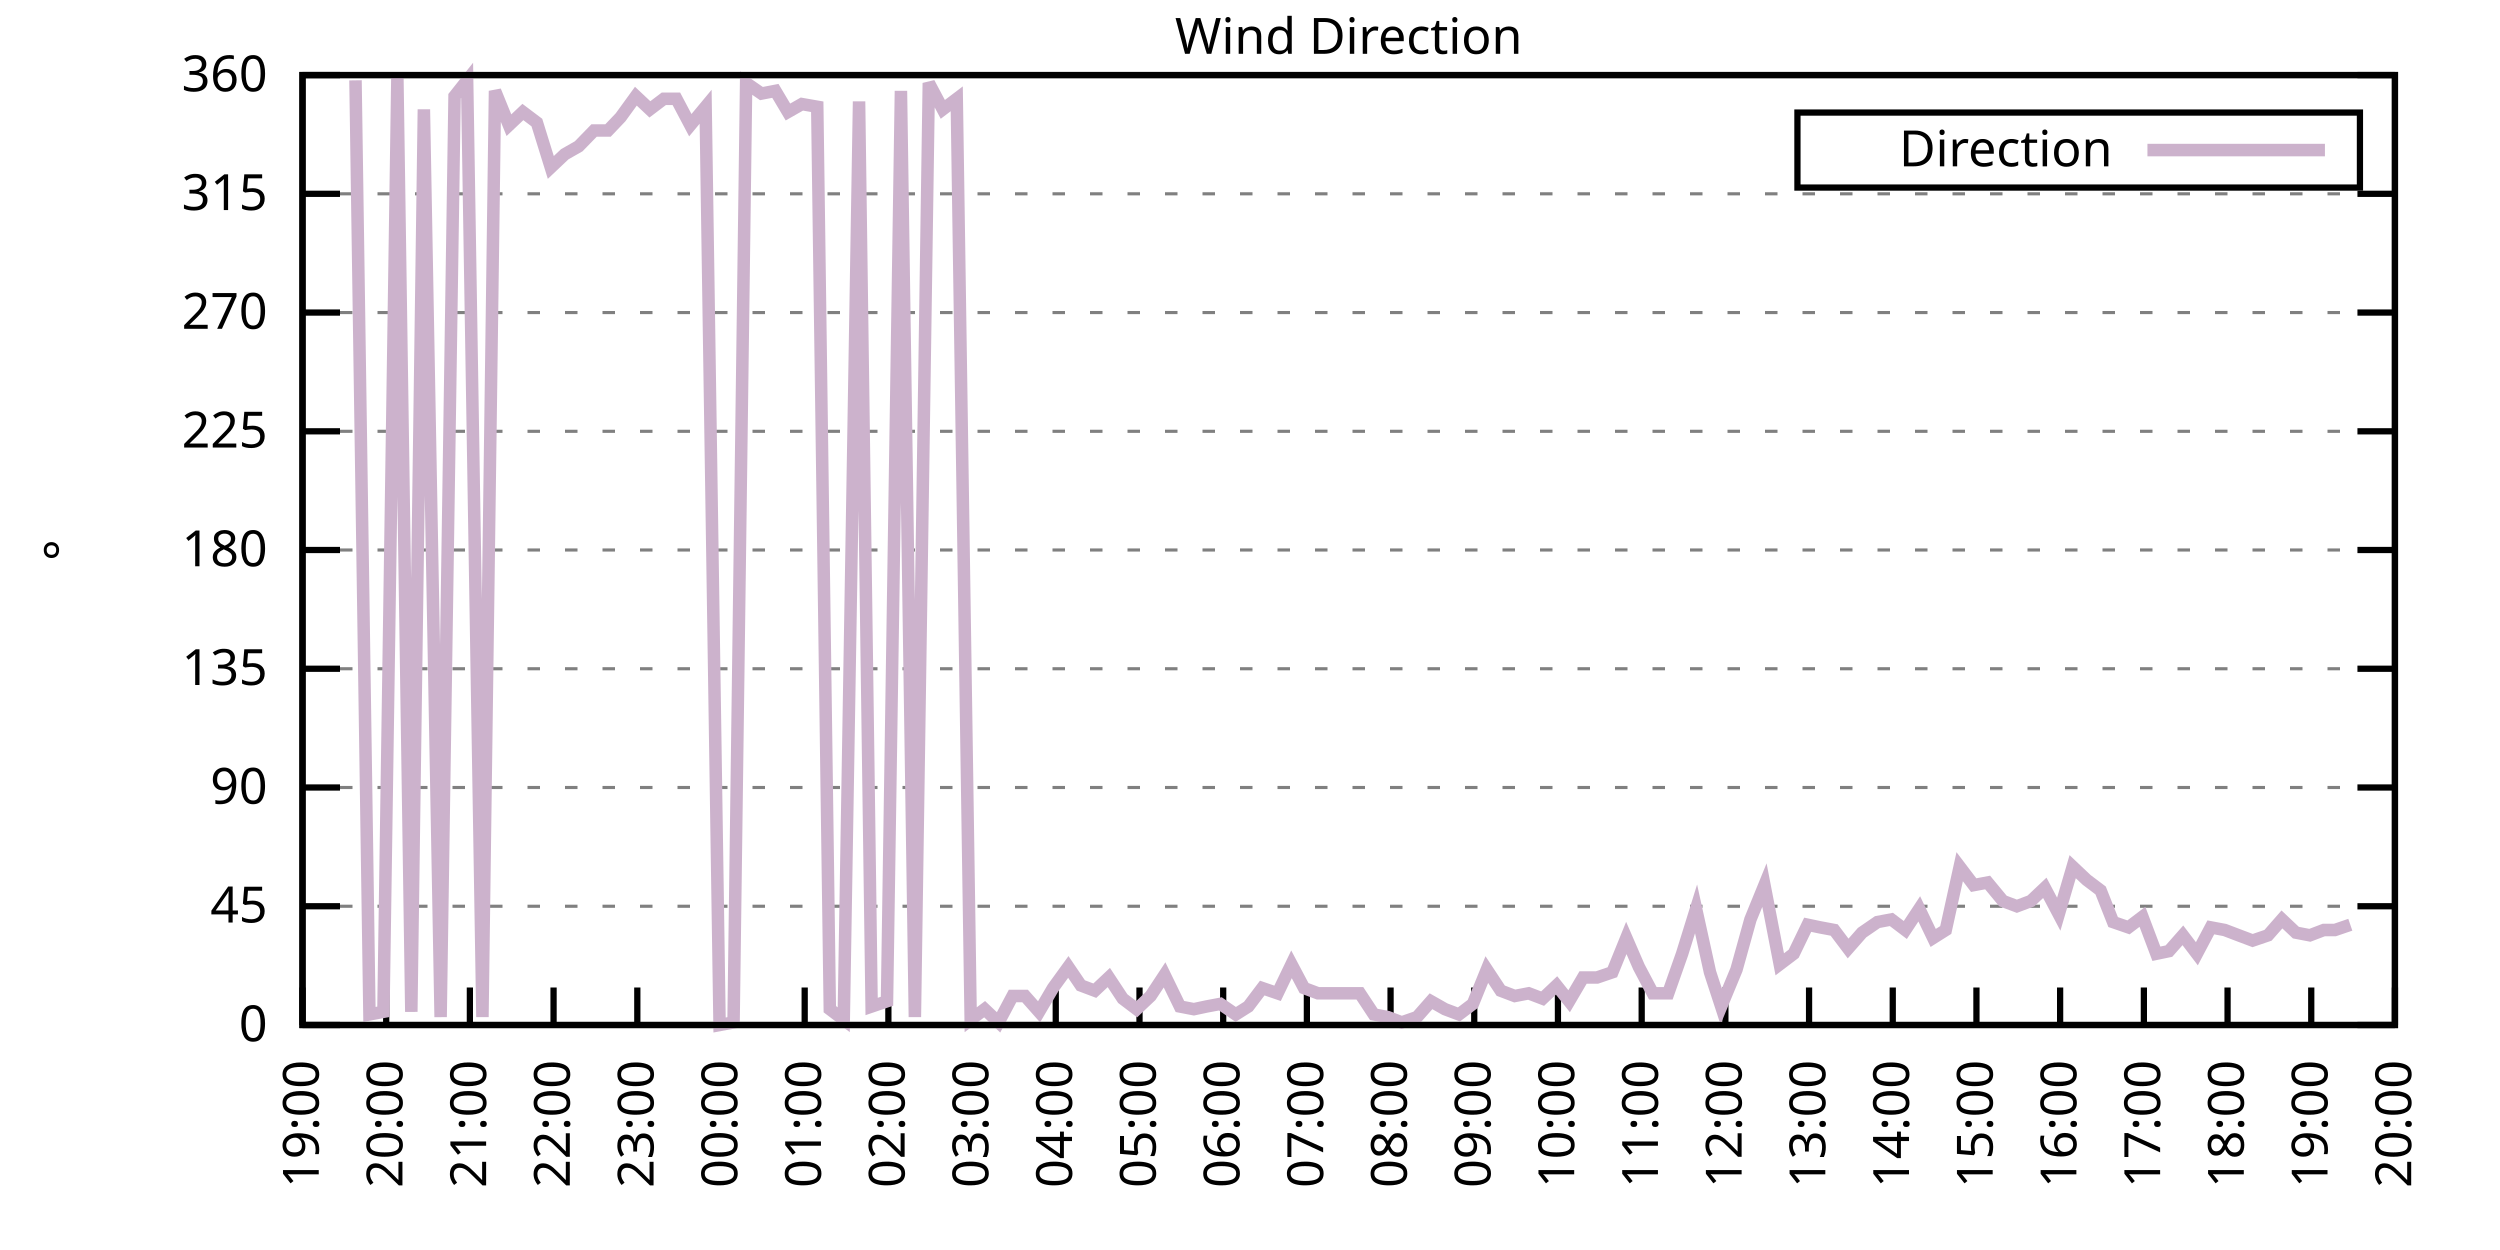
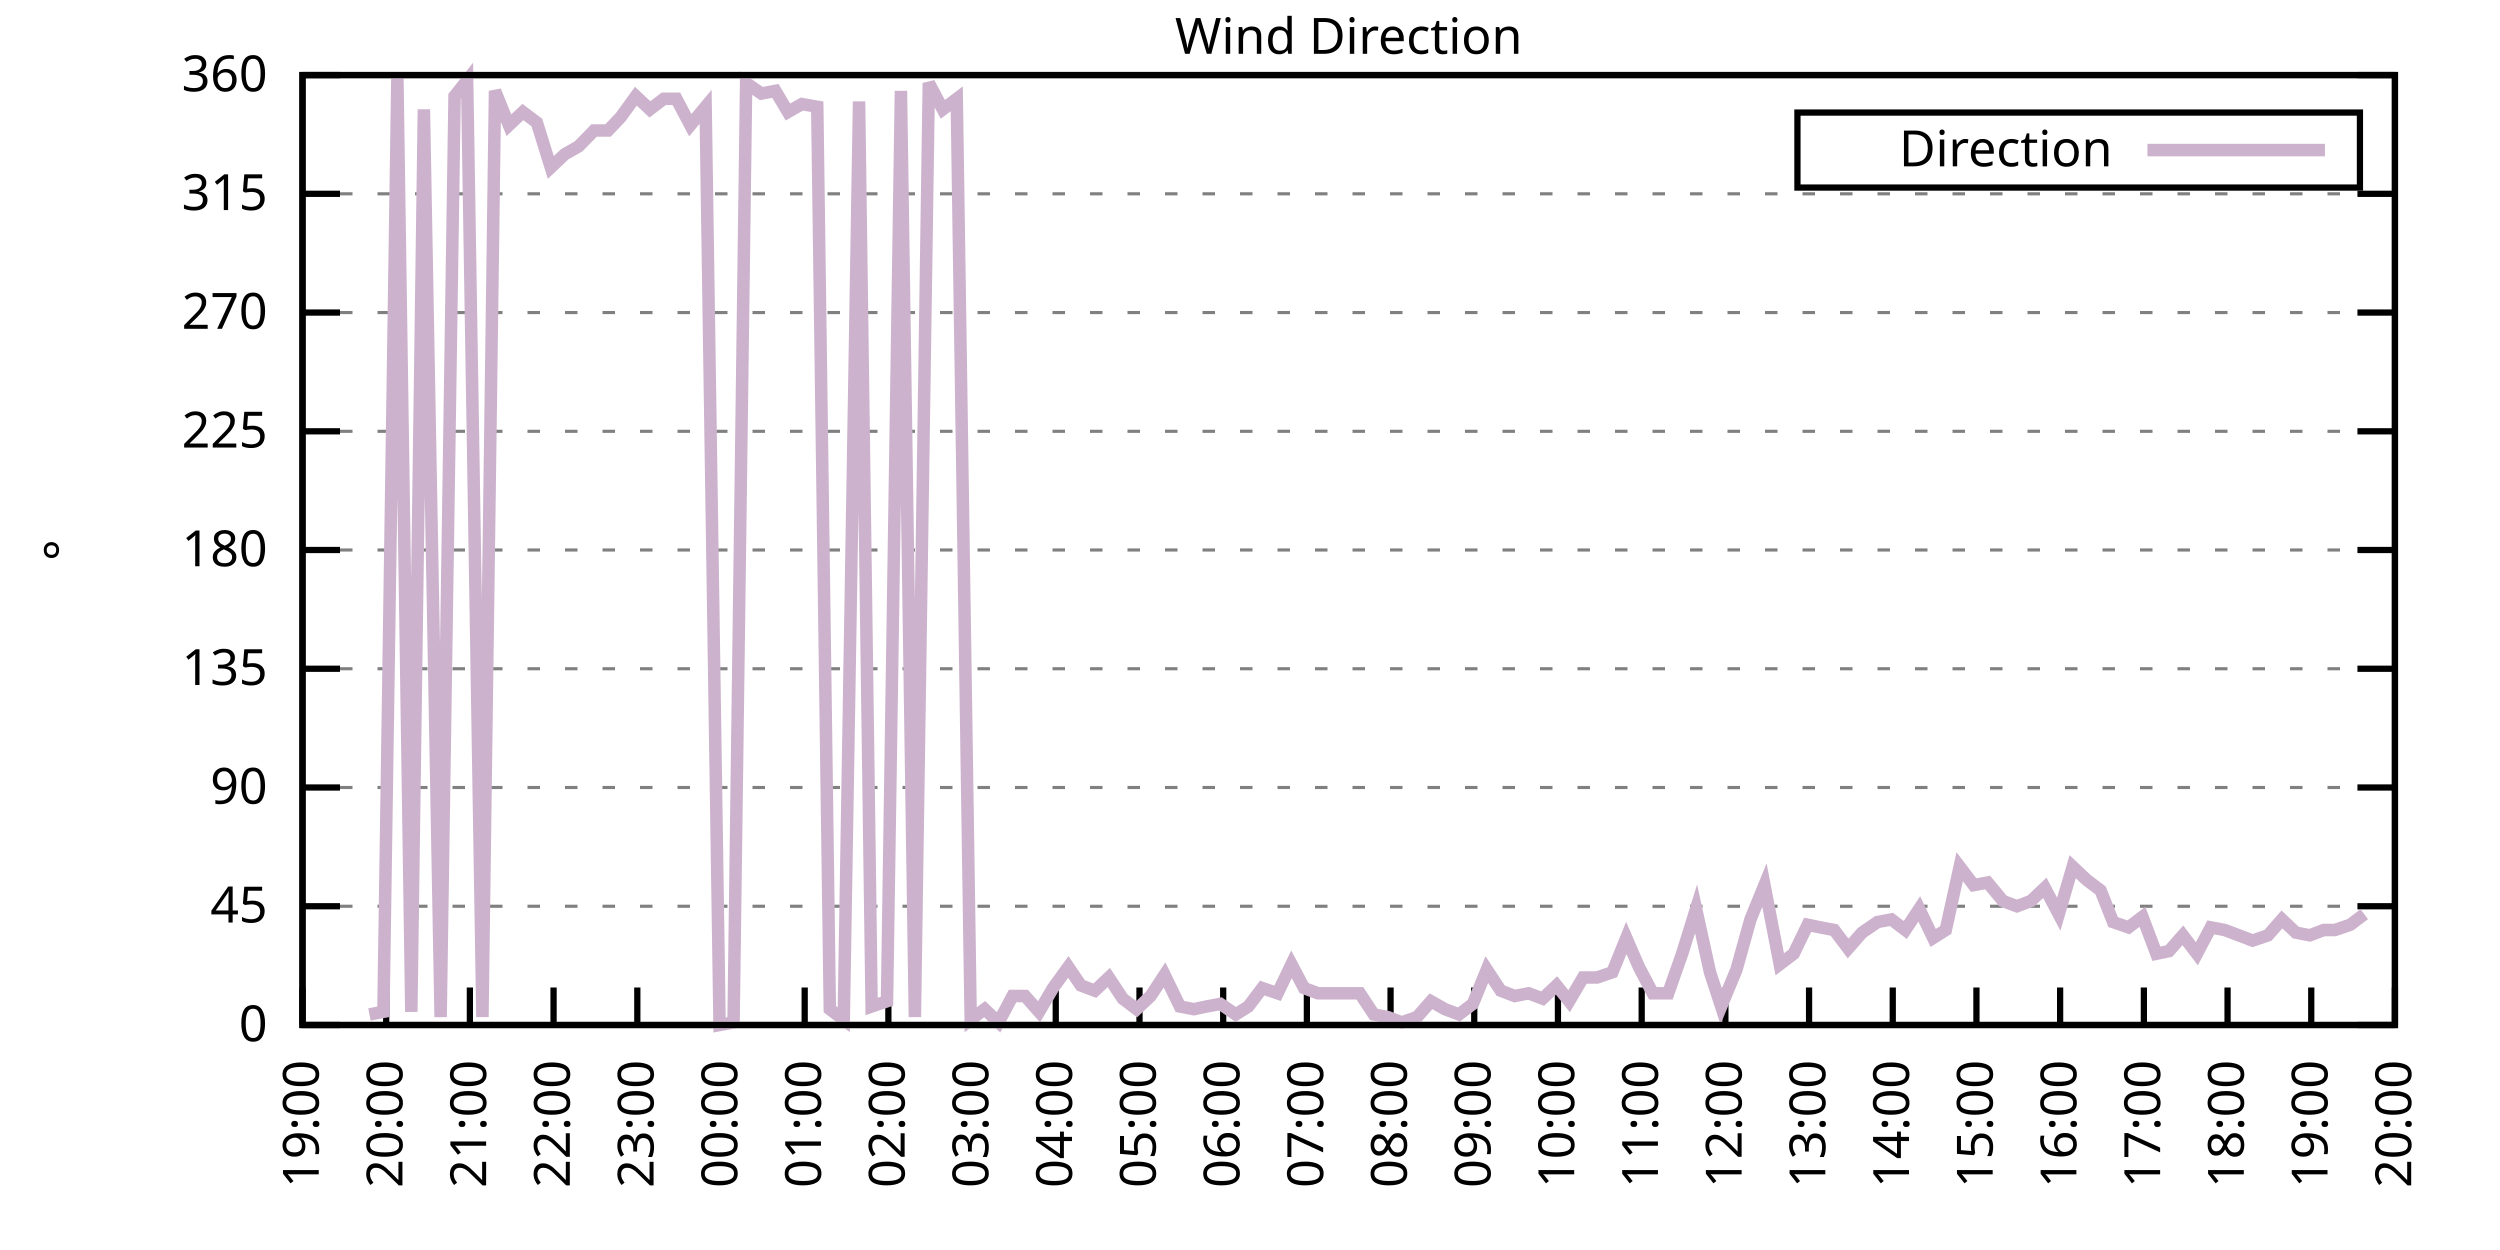
<svg xmlns="http://www.w3.org/2000/svg" xmlns:xlink="http://www.w3.org/1999/xlink" width="400" height="200" viewBox="0 0 400 200">
  <g id="gnuplot_canvas">
    <rect x="0" y="0" width="400" height="200" fill="none" />
    <defs>
      <circle id="gpDot" r="0.5" stroke-width="0.5" stroke="currentColor" />
      <path id="gpPt0" stroke-width="0.333" stroke="currentColor" d="M-1,0 h2 M0,-1 v2" />
      <path id="gpPt1" stroke-width="0.333" stroke="currentColor" d="M-1,-1 L1,1 M1,-1 L-1,1" />
      <path id="gpPt2" stroke-width="0.333" stroke="currentColor" d="M-1,0 L1,0 M0,-1 L0,1 M-1,-1 L1,1 M-1,1 L1,-1" />
      <rect id="gpPt3" stroke-width="0.333" stroke="currentColor" x="-1" y="-1" width="2" height="2" />
      <rect id="gpPt4" stroke-width="0.333" stroke="currentColor" fill="currentColor" x="-1" y="-1" width="2" height="2" />
      <circle id="gpPt5" stroke-width="0.333" stroke="currentColor" cx="0" cy="0" r="1" />
      <use xlink:href="#gpPt5" id="gpPt6" fill="currentColor" stroke="none" />
      <path id="gpPt7" stroke-width="0.333" stroke="currentColor" d="M0,-1.33 L-1.33,0.67 L1.33,0.67 z" />
      <use xlink:href="#gpPt7" id="gpPt8" fill="currentColor" stroke="none" />
      <use xlink:href="#gpPt7" id="gpPt9" stroke="currentColor" transform="rotate(180)" />
      <use xlink:href="#gpPt9" id="gpPt10" fill="currentColor" stroke="none" />
      <use xlink:href="#gpPt3" id="gpPt11" stroke="currentColor" transform="rotate(45)" />
      <use xlink:href="#gpPt11" id="gpPt12" fill="currentColor" stroke="none" />
      <path id="gpPt13" stroke-width="0.333" stroke="currentColor" d="M0,1.330 L1.265,0.411 L0.782,-1.067 L-0.782,-1.076 L-1.265,0.411 z" />
      <use xlink:href="#gpPt13" id="gpPt14" fill="currentColor" stroke="none" />
      <filter id="textbox" filterUnits="objectBoundingBox" x="0" y="0" height="1" width="1">
        <feFlood flood-color="white" flood-opacity="1" result="bgnd" />
        <feComposite in="SourceGraphic" in2="bgnd" operator="atop" />
      </filter>
      <filter id="greybox" filterUnits="objectBoundingBox" x="0" y="0" height="1" width="1">
        <feFlood flood-color="lightgrey" flood-opacity="1" result="grey" />
        <feComposite in="SourceGraphic" in2="grey" operator="atop" />
      </filter>
    </defs>
    <g fill="none" color="white" stroke="currentColor" stroke-width="1.00" stroke-linecap="butt" stroke-linejoin="miter">
</g>
    <g fill="none" color="black" stroke="currentColor" stroke-width="1.00" stroke-linecap="butt" stroke-linejoin="miter">
      <g stroke="none" shape-rendering="crispEdges">
        <polygon fill="rgb(255, 255, 255)" points="48.40,164.00 383.18,164.00 383.18,12.02 48.40,12.02 " />
      </g>
    </g>
    <g fill="none" color="black" stroke="currentColor" stroke-width="1.00" stroke-linecap="butt" stroke-linejoin="miter">
</g>
    <g fill="none" color="black" stroke="black" stroke-width="0.50" stroke-linecap="butt" stroke-linejoin="miter">
</g>
    <g fill="none" color="gray" stroke="currentColor" stroke-width="0.50" stroke-linecap="butt" stroke-linejoin="miter">
      <path stroke="gray" stroke-dasharray="2,4" class="gridline" d="M48.40,164.00 L383.19,164.00  " />
    </g>
    <g fill="none" color="gray" stroke="gray" stroke-width="1.00" stroke-linecap="butt" stroke-linejoin="miter">
</g>
    <g fill="none" color="black" stroke="currentColor" stroke-width="1.00" stroke-linecap="butt" stroke-linejoin="miter">
      <path stroke="black" d="M48.40,164.00 L54.40,164.00 M383.19,164.00 L377.19,164.00  " />
      <g transform="translate(42.80,166.60)" stroke="none" fill="black" font-family="Sans" font-size="8.00" text-anchor="end">
        <text>
          <tspan font-family="Sans"> 0</tspan>
        </text>
      </g>
    </g>
    <g fill="none" color="black" stroke="currentColor" stroke-width="1.00" stroke-linecap="butt" stroke-linejoin="miter">
</g>
    <g fill="none" color="black" stroke="black" stroke-width="0.50" stroke-linecap="butt" stroke-linejoin="miter">
</g>
    <g fill="none" color="gray" stroke="currentColor" stroke-width="0.50" stroke-linecap="butt" stroke-linejoin="miter">
      <path stroke="gray" stroke-dasharray="2,4" class="gridline" d="M48.40,145.00 L383.19,145.00  " />
    </g>
    <g fill="none" color="gray" stroke="gray" stroke-width="1.00" stroke-linecap="butt" stroke-linejoin="miter">
</g>
    <g fill="none" color="black" stroke="currentColor" stroke-width="1.00" stroke-linecap="butt" stroke-linejoin="miter">
      <path stroke="black" d="M48.40,145.00 L54.40,145.00 M383.19,145.00 L377.19,145.00  " />
      <g transform="translate(42.80,147.60)" stroke="none" fill="black" font-family="Sans" font-size="8.00" text-anchor="end">
        <text>
          <tspan font-family="Sans"> 45</tspan>
        </text>
      </g>
    </g>
    <g fill="none" color="black" stroke="currentColor" stroke-width="1.00" stroke-linecap="butt" stroke-linejoin="miter">
</g>
    <g fill="none" color="black" stroke="black" stroke-width="0.50" stroke-linecap="butt" stroke-linejoin="miter">
</g>
    <g fill="none" color="gray" stroke="currentColor" stroke-width="0.50" stroke-linecap="butt" stroke-linejoin="miter">
      <path stroke="gray" stroke-dasharray="2,4" class="gridline" d="M48.40,126.00 L383.19,126.00  " />
    </g>
    <g fill="none" color="gray" stroke="gray" stroke-width="1.00" stroke-linecap="butt" stroke-linejoin="miter">
</g>
    <g fill="none" color="black" stroke="currentColor" stroke-width="1.00" stroke-linecap="butt" stroke-linejoin="miter">
      <path stroke="black" d="M48.40,126.00 L54.40,126.00 M383.19,126.00 L377.19,126.00  " />
      <g transform="translate(42.80,128.60)" stroke="none" fill="black" font-family="Sans" font-size="8.00" text-anchor="end">
        <text>
          <tspan font-family="Sans"> 90</tspan>
        </text>
      </g>
    </g>
    <g fill="none" color="black" stroke="currentColor" stroke-width="1.00" stroke-linecap="butt" stroke-linejoin="miter">
</g>
    <g fill="none" color="black" stroke="black" stroke-width="0.50" stroke-linecap="butt" stroke-linejoin="miter">
</g>
    <g fill="none" color="gray" stroke="currentColor" stroke-width="0.50" stroke-linecap="butt" stroke-linejoin="miter">
      <path stroke="gray" stroke-dasharray="2,4" class="gridline" d="M48.40,107.00 L383.19,107.00  " />
    </g>
    <g fill="none" color="gray" stroke="gray" stroke-width="1.00" stroke-linecap="butt" stroke-linejoin="miter">
</g>
    <g fill="none" color="black" stroke="currentColor" stroke-width="1.00" stroke-linecap="butt" stroke-linejoin="miter">
      <path stroke="black" d="M48.40,107.00 L54.40,107.00 M383.19,107.00 L377.19,107.00  " />
      <g transform="translate(42.80,109.60)" stroke="none" fill="black" font-family="Sans" font-size="8.00" text-anchor="end">
        <text>
          <tspan font-family="Sans"> 135</tspan>
        </text>
      </g>
    </g>
    <g fill="none" color="black" stroke="currentColor" stroke-width="1.00" stroke-linecap="butt" stroke-linejoin="miter">
</g>
    <g fill="none" color="black" stroke="black" stroke-width="0.50" stroke-linecap="butt" stroke-linejoin="miter">
</g>
    <g fill="none" color="gray" stroke="currentColor" stroke-width="0.50" stroke-linecap="butt" stroke-linejoin="miter">
      <path stroke="gray" stroke-dasharray="2,4" class="gridline" d="M48.40,88.00 L383.19,88.00  " />
    </g>
    <g fill="none" color="gray" stroke="gray" stroke-width="1.00" stroke-linecap="butt" stroke-linejoin="miter">
</g>
    <g fill="none" color="black" stroke="currentColor" stroke-width="1.00" stroke-linecap="butt" stroke-linejoin="miter">
      <path stroke="black" d="M48.40,88.00 L54.40,88.00 M383.19,88.00 L377.19,88.00  " />
      <g transform="translate(42.80,90.60)" stroke="none" fill="black" font-family="Sans" font-size="8.00" text-anchor="end">
        <text>
          <tspan font-family="Sans"> 180</tspan>
        </text>
      </g>
    </g>
    <g fill="none" color="black" stroke="currentColor" stroke-width="1.00" stroke-linecap="butt" stroke-linejoin="miter">
</g>
    <g fill="none" color="black" stroke="black" stroke-width="0.50" stroke-linecap="butt" stroke-linejoin="miter">
</g>
    <g fill="none" color="gray" stroke="currentColor" stroke-width="0.50" stroke-linecap="butt" stroke-linejoin="miter">
      <path stroke="gray" stroke-dasharray="2,4" class="gridline" d="M48.40,69.01 L383.19,69.01  " />
    </g>
    <g fill="none" color="gray" stroke="gray" stroke-width="1.00" stroke-linecap="butt" stroke-linejoin="miter">
</g>
    <g fill="none" color="black" stroke="currentColor" stroke-width="1.00" stroke-linecap="butt" stroke-linejoin="miter">
      <path stroke="black" d="M48.40,69.01 L54.40,69.01 M383.19,69.01 L377.19,69.01  " />
      <g transform="translate(42.80,71.61)" stroke="none" fill="black" font-family="Sans" font-size="8.00" text-anchor="end">
        <text>
          <tspan font-family="Sans"> 225</tspan>
        </text>
      </g>
    </g>
    <g fill="none" color="black" stroke="currentColor" stroke-width="1.00" stroke-linecap="butt" stroke-linejoin="miter">
</g>
    <g fill="none" color="black" stroke="black" stroke-width="0.50" stroke-linecap="butt" stroke-linejoin="miter">
</g>
    <g fill="none" color="gray" stroke="currentColor" stroke-width="0.50" stroke-linecap="butt" stroke-linejoin="miter">
      <path stroke="gray" stroke-dasharray="2,4" class="gridline" d="M48.40,50.01 L383.19,50.01  " />
    </g>
    <g fill="none" color="gray" stroke="gray" stroke-width="1.00" stroke-linecap="butt" stroke-linejoin="miter">
</g>
    <g fill="none" color="black" stroke="currentColor" stroke-width="1.00" stroke-linecap="butt" stroke-linejoin="miter">
      <path stroke="black" d="M48.40,50.01 L54.40,50.01 M383.19,50.01 L377.19,50.01  " />
      <g transform="translate(42.80,52.61)" stroke="none" fill="black" font-family="Sans" font-size="8.00" text-anchor="end">
        <text>
          <tspan font-family="Sans"> 270</tspan>
        </text>
      </g>
    </g>
    <g fill="none" color="black" stroke="currentColor" stroke-width="1.00" stroke-linecap="butt" stroke-linejoin="miter">
</g>
    <g fill="none" color="black" stroke="black" stroke-width="0.50" stroke-linecap="butt" stroke-linejoin="miter">
</g>
    <g fill="none" color="gray" stroke="currentColor" stroke-width="0.50" stroke-linecap="butt" stroke-linejoin="miter">
      <path stroke="gray" stroke-dasharray="2,4" class="gridline" d="M48.40,31.01 L383.19,31.01  " />
    </g>
    <g fill="none" color="gray" stroke="gray" stroke-width="1.00" stroke-linecap="butt" stroke-linejoin="miter">
</g>
    <g fill="none" color="black" stroke="currentColor" stroke-width="1.00" stroke-linecap="butt" stroke-linejoin="miter">
      <path stroke="black" d="M48.40,31.01 L54.40,31.01 M383.19,31.01 L377.19,31.01  " />
      <g transform="translate(42.80,33.61)" stroke="none" fill="black" font-family="Sans" font-size="8.00" text-anchor="end">
        <text>
          <tspan font-family="Sans"> 315</tspan>
        </text>
      </g>
    </g>
    <g fill="none" color="black" stroke="currentColor" stroke-width="1.00" stroke-linecap="butt" stroke-linejoin="miter">
</g>
    <g fill="none" color="black" stroke="black" stroke-width="0.50" stroke-linecap="butt" stroke-linejoin="miter">
</g>
    <g fill="none" color="gray" stroke="currentColor" stroke-width="0.50" stroke-linecap="butt" stroke-linejoin="miter">
      <path stroke="gray" stroke-dasharray="2,4" class="gridline" d="M48.40,12.01 L383.19,12.01  " />
    </g>
    <g fill="none" color="gray" stroke="gray" stroke-width="1.00" stroke-linecap="butt" stroke-linejoin="miter">
</g>
    <g fill="none" color="black" stroke="currentColor" stroke-width="1.00" stroke-linecap="butt" stroke-linejoin="miter">
      <path stroke="black" d="M48.40,12.01 L54.40,12.01 M383.19,12.01 L377.19,12.01  " />
      <g transform="translate(42.80,14.61)" stroke="none" fill="black" font-family="Sans" font-size="8.00" text-anchor="end">
        <text>
          <tspan font-family="Sans"> 360</tspan>
        </text>
      </g>
    </g>
    <g fill="none" color="black" stroke="currentColor" stroke-width="1.00" stroke-linecap="butt" stroke-linejoin="miter">
      <path stroke="black" d="M48.40,164.00 L48.40,158.00  " />
      <g transform="translate(51.00,169.60) rotate(270.00)" stroke="none" fill="black" font-family="Sans" font-size="8.00" text-anchor="end">
        <text>
          <tspan font-family="Sans">19:00</tspan>
        </text>
      </g>
    </g>
    <g fill="none" color="black" stroke="currentColor" stroke-width="1.00" stroke-linecap="butt" stroke-linejoin="miter">
      <path stroke="black" d="M61.79,164.00 L61.79,158.00  " />
      <g transform="translate(64.39,169.60) rotate(270.00)" stroke="none" fill="black" font-family="Sans" font-size="8.00" text-anchor="end">
        <text>
          <tspan font-family="Sans">20:00</tspan>
        </text>
      </g>
    </g>
    <g fill="none" color="black" stroke="currentColor" stroke-width="1.00" stroke-linecap="butt" stroke-linejoin="miter">
      <path stroke="black" d="M75.18,164.00 L75.18,158.00  " />
      <g transform="translate(77.78,169.60) rotate(270.00)" stroke="none" fill="black" font-family="Sans" font-size="8.00" text-anchor="end">
        <text>
          <tspan font-family="Sans">21:00</tspan>
        </text>
      </g>
    </g>
    <g fill="none" color="black" stroke="currentColor" stroke-width="1.00" stroke-linecap="butt" stroke-linejoin="miter">
      <path stroke="black" d="M88.57,164.00 L88.57,158.00  " />
      <g transform="translate(91.17,169.60) rotate(270.00)" stroke="none" fill="black" font-family="Sans" font-size="8.00" text-anchor="end">
        <text>
          <tspan font-family="Sans">22:00</tspan>
        </text>
      </g>
    </g>
    <g fill="none" color="black" stroke="currentColor" stroke-width="1.00" stroke-linecap="butt" stroke-linejoin="miter">
      <path stroke="black" d="M101.97,164.00 L101.97,158.00  " />
      <g transform="translate(104.57,169.60) rotate(270.00)" stroke="none" fill="black" font-family="Sans" font-size="8.00" text-anchor="end">
        <text>
          <tspan font-family="Sans">23:00</tspan>
        </text>
      </g>
    </g>
    <g fill="none" color="black" stroke="currentColor" stroke-width="1.00" stroke-linecap="butt" stroke-linejoin="miter">
      <path stroke="black" d="M115.36,164.00 L115.36,158.00  " />
      <g transform="translate(117.96,169.60) rotate(270.00)" stroke="none" fill="black" font-family="Sans" font-size="8.00" text-anchor="end">
        <text>
          <tspan font-family="Sans">00:00</tspan>
        </text>
      </g>
    </g>
    <g fill="none" color="black" stroke="currentColor" stroke-width="1.00" stroke-linecap="butt" stroke-linejoin="miter">
      <path stroke="black" d="M128.75,164.00 L128.75,158.00  " />
      <g transform="translate(131.35,169.60) rotate(270.00)" stroke="none" fill="black" font-family="Sans" font-size="8.00" text-anchor="end">
        <text>
          <tspan font-family="Sans">01:00</tspan>
        </text>
      </g>
    </g>
    <g fill="none" color="black" stroke="currentColor" stroke-width="1.00" stroke-linecap="butt" stroke-linejoin="miter">
      <path stroke="black" d="M142.14,164.00 L142.14,158.00  " />
      <g transform="translate(144.74,169.60) rotate(270.00)" stroke="none" fill="black" font-family="Sans" font-size="8.00" text-anchor="end">
        <text>
          <tspan font-family="Sans">02:00</tspan>
        </text>
      </g>
    </g>
    <g fill="none" color="black" stroke="currentColor" stroke-width="1.00" stroke-linecap="butt" stroke-linejoin="miter">
      <path stroke="black" d="M155.53,164.00 L155.53,158.00  " />
      <g transform="translate(158.13,169.60) rotate(270.00)" stroke="none" fill="black" font-family="Sans" font-size="8.00" text-anchor="end">
        <text>
          <tspan font-family="Sans">03:00</tspan>
        </text>
      </g>
    </g>
    <g fill="none" color="black" stroke="currentColor" stroke-width="1.00" stroke-linecap="butt" stroke-linejoin="miter">
      <path stroke="black" d="M168.92,164.00 L168.92,158.00  " />
      <g transform="translate(171.52,169.60) rotate(270.00)" stroke="none" fill="black" font-family="Sans" font-size="8.00" text-anchor="end">
        <text>
          <tspan font-family="Sans">04:00</tspan>
        </text>
      </g>
    </g>
    <g fill="none" color="black" stroke="currentColor" stroke-width="1.00" stroke-linecap="butt" stroke-linejoin="miter">
      <path stroke="black" d="M182.32,164.00 L182.32,158.00  " />
      <g transform="translate(184.92,169.60) rotate(270.00)" stroke="none" fill="black" font-family="Sans" font-size="8.00" text-anchor="end">
        <text>
          <tspan font-family="Sans">05:00</tspan>
        </text>
      </g>
    </g>
    <g fill="none" color="black" stroke="currentColor" stroke-width="1.00" stroke-linecap="butt" stroke-linejoin="miter">
      <path stroke="black" d="M195.71,164.00 L195.71,158.00  " />
      <g transform="translate(198.31,169.60) rotate(270.00)" stroke="none" fill="black" font-family="Sans" font-size="8.00" text-anchor="end">
        <text>
          <tspan font-family="Sans">06:00</tspan>
        </text>
      </g>
    </g>
    <g fill="none" color="black" stroke="currentColor" stroke-width="1.00" stroke-linecap="butt" stroke-linejoin="miter">
      <path stroke="black" d="M209.10,164.00 L209.10,158.00  " />
      <g transform="translate(211.70,169.60) rotate(270.00)" stroke="none" fill="black" font-family="Sans" font-size="8.00" text-anchor="end">
        <text>
          <tspan font-family="Sans">07:00</tspan>
        </text>
      </g>
    </g>
    <g fill="none" color="black" stroke="currentColor" stroke-width="1.00" stroke-linecap="butt" stroke-linejoin="miter">
      <path stroke="black" d="M222.49,164.00 L222.49,158.00  " />
      <g transform="translate(225.09,169.60) rotate(270.00)" stroke="none" fill="black" font-family="Sans" font-size="8.00" text-anchor="end">
        <text>
          <tspan font-family="Sans">08:00</tspan>
        </text>
      </g>
    </g>
    <g fill="none" color="black" stroke="currentColor" stroke-width="1.00" stroke-linecap="butt" stroke-linejoin="miter">
      <path stroke="black" d="M235.88,164.00 L235.88,158.00  " />
      <g transform="translate(238.48,169.60) rotate(270.00)" stroke="none" fill="black" font-family="Sans" font-size="8.00" text-anchor="end">
        <text>
          <tspan font-family="Sans">09:00</tspan>
        </text>
      </g>
    </g>
    <g fill="none" color="black" stroke="currentColor" stroke-width="1.00" stroke-linecap="butt" stroke-linejoin="miter">
      <path stroke="black" d="M249.27,164.00 L249.27,158.00  " />
      <g transform="translate(251.87,169.60) rotate(270.00)" stroke="none" fill="black" font-family="Sans" font-size="8.00" text-anchor="end">
        <text>
          <tspan font-family="Sans">10:00</tspan>
        </text>
      </g>
    </g>
    <g fill="none" color="black" stroke="currentColor" stroke-width="1.00" stroke-linecap="butt" stroke-linejoin="miter">
      <path stroke="black" d="M262.67,164.00 L262.67,158.00  " />
      <g transform="translate(265.27,169.60) rotate(270.00)" stroke="none" fill="black" font-family="Sans" font-size="8.00" text-anchor="end">
        <text>
          <tspan font-family="Sans">11:00</tspan>
        </text>
      </g>
    </g>
    <g fill="none" color="black" stroke="currentColor" stroke-width="1.00" stroke-linecap="butt" stroke-linejoin="miter">
      <path stroke="black" d="M276.06,164.00 L276.06,158.00  " />
      <g transform="translate(278.66,169.60) rotate(270.00)" stroke="none" fill="black" font-family="Sans" font-size="8.00" text-anchor="end">
        <text>
          <tspan font-family="Sans">12:00</tspan>
        </text>
      </g>
    </g>
    <g fill="none" color="black" stroke="currentColor" stroke-width="1.00" stroke-linecap="butt" stroke-linejoin="miter">
      <path stroke="black" d="M289.45,164.00 L289.45,158.00  " />
      <g transform="translate(292.05,169.60) rotate(270.00)" stroke="none" fill="black" font-family="Sans" font-size="8.00" text-anchor="end">
        <text>
          <tspan font-family="Sans">13:00</tspan>
        </text>
      </g>
    </g>
    <g fill="none" color="black" stroke="currentColor" stroke-width="1.00" stroke-linecap="butt" stroke-linejoin="miter">
      <path stroke="black" d="M302.84,164.00 L302.84,158.00  " />
      <g transform="translate(305.44,169.60) rotate(270.00)" stroke="none" fill="black" font-family="Sans" font-size="8.00" text-anchor="end">
        <text>
          <tspan font-family="Sans">14:00</tspan>
        </text>
      </g>
    </g>
    <g fill="none" color="black" stroke="currentColor" stroke-width="1.00" stroke-linecap="butt" stroke-linejoin="miter">
      <path stroke="black" d="M316.23,164.00 L316.23,158.00  " />
      <g transform="translate(318.83,169.60) rotate(270.00)" stroke="none" fill="black" font-family="Sans" font-size="8.00" text-anchor="end">
        <text>
          <tspan font-family="Sans">15:00</tspan>
        </text>
      </g>
    </g>
    <g fill="none" color="black" stroke="currentColor" stroke-width="1.00" stroke-linecap="butt" stroke-linejoin="miter">
      <path stroke="black" d="M329.62,164.00 L329.62,158.00  " />
      <g transform="translate(332.22,169.60) rotate(270.00)" stroke="none" fill="black" font-family="Sans" font-size="8.00" text-anchor="end">
        <text>
          <tspan font-family="Sans">16:00</tspan>
        </text>
      </g>
    </g>
    <g fill="none" color="black" stroke="currentColor" stroke-width="1.00" stroke-linecap="butt" stroke-linejoin="miter">
      <path stroke="black" d="M343.02,164.00 L343.02,158.00  " />
      <g transform="translate(345.62,169.60) rotate(270.00)" stroke="none" fill="black" font-family="Sans" font-size="8.00" text-anchor="end">
        <text>
          <tspan font-family="Sans">17:00</tspan>
        </text>
      </g>
    </g>
    <g fill="none" color="black" stroke="currentColor" stroke-width="1.00" stroke-linecap="butt" stroke-linejoin="miter">
      <path stroke="black" d="M356.41,164.00 L356.41,158.00  " />
      <g transform="translate(359.01,169.60) rotate(270.00)" stroke="none" fill="black" font-family="Sans" font-size="8.00" text-anchor="end">
        <text>
          <tspan font-family="Sans">18:00</tspan>
        </text>
      </g>
    </g>
    <g fill="none" color="black" stroke="currentColor" stroke-width="1.00" stroke-linecap="butt" stroke-linejoin="miter">
      <path stroke="black" d="M369.80,164.00 L369.80,158.00  " />
      <g transform="translate(372.40,169.60) rotate(270.00)" stroke="none" fill="black" font-family="Sans" font-size="8.00" text-anchor="end">
        <text>
          <tspan font-family="Sans">19:00</tspan>
        </text>
      </g>
    </g>
    <g fill="none" color="black" stroke="currentColor" stroke-width="1.00" stroke-linecap="butt" stroke-linejoin="miter">
      <path stroke="black" d="M383.19,164.00 L383.19,158.00  " />
      <g transform="translate(385.79,169.60) rotate(270.00)" stroke="none" fill="black" font-family="Sans" font-size="8.00" text-anchor="end">
        <text>
          <tspan font-family="Sans">20:00</tspan>
        </text>
      </g>
    </g>
    <g fill="none" color="black" stroke="currentColor" stroke-width="1.00" stroke-linecap="butt" stroke-linejoin="miter">
</g>
    <g fill="none" color="black" stroke="currentColor" stroke-width="1.00" stroke-linecap="butt" stroke-linejoin="miter">
      <path stroke="black" d="M48.40,12.01 L48.40,164.00 L383.19,164.00 L383.19,12.01 L48.40,12.01 Z  " />
    </g>
    <g fill="none" color="black" stroke="currentColor" stroke-width="1.00" stroke-linecap="butt" stroke-linejoin="miter">
</g>
    <g fill="none" color="black" stroke="currentColor" stroke-width="1.00" stroke-linecap="butt" stroke-linejoin="miter">
      <path stroke="black" d="M287.59,30.01 L287.59,18.01 L377.59,18.01 L377.59,30.01 L287.59,30.01 Z  " />
    </g>
    <g id="Wind_direction_plot_1">
      <g fill="none" color="white" stroke="black" stroke-width="2.00" stroke-linecap="butt" stroke-linejoin="miter">
</g>
      <g fill="none" color="black" stroke="currentColor" stroke-width="2.00" stroke-linecap="butt" stroke-linejoin="miter">
        <g transform="translate(337.99,26.61)" stroke="none" fill="black" font-family="Sans" font-size="8.00" text-anchor="end">
          <text>
            <tspan font-family="Sans">Direction</tspan>
          </text>
        </g>
      </g>
      <g fill="none" color="black" stroke="currentColor" stroke-width="2.00" stroke-linecap="butt" stroke-linejoin="miter">
-         <path stroke="rgb(204, 178, 204)" d="M343.59,24.01 L371.99,24.01 M56.88,12.85 L59.11,162.31 L61.35,161.89 L63.58,12.43 L65.81,161.89 L67.82,17.50   L70.50,162.73 L72.73,15.39 L74.74,12.85 L77.19,162.73 L79.20,14.54 L81.43,20.03 L83.66,17.92 L85.90,19.61   L88.13,26.79 L90.36,24.68 L92.59,23.41 L95.05,20.88 L97.28,20.88 L99.29,18.77 L101.74,15.39 L103.98,17.50   L106.21,15.81 L108.22,15.81 L110.45,20.03 L112.90,17.08 L115.13,164.00 L117.37,163.58 L119.38,13.28 L121.83,14.97   L124.06,14.54 L126.07,17.92 L128.30,16.65 L130.76,17.08 L132.77,161.47 L135.00,163.16 L137.45,16.23 L139.46,161.04   L141.92,160.20 L144.15,14.54 L146.38,162.73 L148.61,13.28 L150.85,17.50 L153.08,15.81 L155.31,163.16 L157.54,161.47   L159.77,163.58 L162.01,159.36 L164.01,159.36 L166.25,161.89 L168.48,158.09 L170.93,154.71 L172.94,157.67 L175.17,158.51   L177.41,156.40 L179.64,159.78 L181.87,161.47 L184.10,159.36 L186.33,155.98 L188.79,161.04 L191.02,161.47 L193.03,161.04   L195.26,160.62 L197.72,162.31 L199.73,161.04 L201.96,158.09 L204.41,158.93 L206.64,154.29 L208.65,158.09 L210.88,158.93   L213.12,158.93 L215.57,158.93 L217.58,158.93 L219.81,162.31 L222.04,162.73 L224.28,163.58 L226.73,162.73 L228.96,160.20   L231.20,161.47 L233.43,162.31 L235.66,160.62 L237.89,155.13 L240.12,158.51 L242.36,159.36 L244.59,158.93 L246.82,159.78   L249.05,157.67 L251.06,160.20 L253.29,156.40 L255.52,156.40 L257.98,155.56 L260.21,150.07 L262.22,154.71 L264.45,158.93   L266.91,158.93 L269.14,152.60 L271.37,145.42 L273.60,155.56 L275.39,161.04 L277.84,155.13 L280.07,147.11 L282.31,141.62   L284.76,154.29 L286.99,152.60 L289.23,147.96 L291.23,148.38 L293.47,148.80 L295.70,151.76 L297.93,149.22 L300.39,147.53   L302.62,147.11 L304.85,148.80 L307.08,145.42 L309.31,150.07 L311.32,148.80 L313.55,138.67 L315.79,141.62 L318.02,141.20   L320.47,144.16 L322.70,145.00 L324.94,144.16 L327.17,142.05 L329.40,146.27 L331.63,138.67 L333.86,140.78 L336.10,142.47   L338.10,147.53 L340.56,148.38 L342.79,146.69 L345.02,152.60 L347.03,152.18 L349.26,149.65 L351.50,152.60 L353.73,148.38   L355.96,148.80 L358.19,149.65 L360.42,150.49 L362.88,149.65 L365.11,147.11 L367.34,149.22 L369.58,149.65 L371.81,148.80   L373.59,148.80 L376.05,147.96  " />
+         <path stroke="rgb(204, 178, 204)" d="M343.59,24.01 L371.99,24.01 M59.11,162.31 L61.35,161.89 L63.58,12.43 L65.81,161.89 L67.82,17.50 L70.50,162.73   L72.73,15.39 L74.74,12.85 L77.19,162.73 L79.20,14.54 L81.43,20.03 L83.66,17.92 L85.90,19.61 L88.13,26.79   L90.36,24.68 L92.59,23.41 L95.05,20.88 L97.28,20.88 L99.29,18.77 L101.74,15.39 L103.98,17.50 L106.21,15.81   L108.22,15.81 L110.45,20.03 L112.90,17.08 L115.13,164.00 L117.37,163.58 L119.38,13.28 L121.83,14.97 L124.06,14.54   L126.07,17.92 L128.30,16.65 L130.76,17.08 L132.77,161.47 L135.00,163.16 L137.45,16.23 L139.46,161.04 L141.92,160.20   L144.15,14.54 L146.38,162.73 L148.61,13.28 L150.85,17.50 L153.08,15.81 L155.31,163.16 L157.54,161.47 L159.77,163.58   L162.01,159.36 L164.01,159.36 L166.25,161.89 L168.48,158.09 L170.93,154.71 L172.94,157.67 L175.17,158.51 L177.41,156.40   L179.64,159.78 L181.87,161.47 L184.10,159.36 L186.33,155.98 L188.79,161.04 L191.02,161.47 L193.03,161.04 L195.26,160.62   L197.72,162.31 L199.73,161.04 L201.96,158.09 L204.41,158.93 L206.64,154.29 L208.65,158.09 L210.88,158.93 L213.12,158.93   L215.57,158.93 L217.58,158.93 L219.81,162.31 L222.04,162.73 L224.28,163.58 L226.73,162.73 L228.96,160.20 L231.20,161.47   L233.43,162.31 L235.66,160.62 L237.89,155.13 L240.12,158.51 L242.36,159.36 L244.59,158.93 L246.82,159.78 L249.05,157.67   L251.06,160.20 L253.29,156.40 L255.52,156.40 L257.98,155.56 L260.21,150.07 L262.22,154.71 L264.45,158.93 L266.91,158.93   L269.14,152.60 L271.37,145.42 L273.60,155.56 L275.39,161.04 L277.84,155.13 L280.07,147.11 L282.31,141.62 L284.76,154.29   L286.99,152.60 L289.23,147.96 L291.23,148.38 L293.47,148.80 L295.70,151.76 L297.93,149.22 L300.39,147.53 L302.62,147.11   L304.85,148.80 L307.08,145.42 L309.31,150.07 L311.32,148.80 L313.55,138.67 L315.79,141.62 L318.02,141.20 L320.47,144.16   L322.70,145.00 L324.94,144.16 L327.17,142.05 L329.40,146.27 L331.63,138.67 L333.86,140.78 L336.10,142.47 L338.10,147.53   L340.56,148.38 L342.79,146.69 L345.02,152.60 L347.03,152.18 L349.26,149.65 L351.50,152.60 L353.73,148.38 L355.96,148.80   L358.19,149.65 L360.42,150.49 L362.88,149.65 L365.11,147.11 L367.34,149.22 L369.58,149.65 L371.81,148.80 L373.59,148.80   L376.05,147.96 L378.28,146.27  " />
      </g>
    </g>
    <g fill="none" color="black" stroke="currentColor" stroke-width="2.00" stroke-linecap="butt" stroke-linejoin="miter">
</g>
    <g fill="none" color="black" stroke="black" stroke-width="1.00" stroke-linecap="butt" stroke-linejoin="miter">
</g>
    <g fill="none" color="black" stroke="currentColor" stroke-width="1.00" stroke-linecap="butt" stroke-linejoin="miter">
      <path stroke="black" d="M48.40,12.01 L48.40,164.00 L383.19,164.00 L383.19,12.01 L48.40,12.01 Z  " />
      <g transform="translate(12.80,88.01) rotate(270.00)" stroke="none" fill="black" font-family="Sans" font-size="8.00" text-anchor="middle">
        <text>
          <tspan font-family="Sans">°</tspan>
        </text>
      </g>
    </g>
    <g fill="none" color="black" stroke="currentColor" stroke-width="1.00" stroke-linecap="butt" stroke-linejoin="miter">
</g>
    <g fill="none" color="black" stroke="currentColor" stroke-width="1.00" stroke-linecap="butt" stroke-linejoin="miter">
      <g transform="translate(215.79,8.61)" stroke="none" fill="black" font-family="Sans" font-size="8.00" text-anchor="middle">
        <text>
          <tspan font-family="Sans">Wind Direction</tspan>
        </text>
      </g>
    </g>
    <g fill="none" color="black" stroke="currentColor" stroke-width="1.00" stroke-linecap="butt" stroke-linejoin="miter">
</g>
  </g>
</svg>
